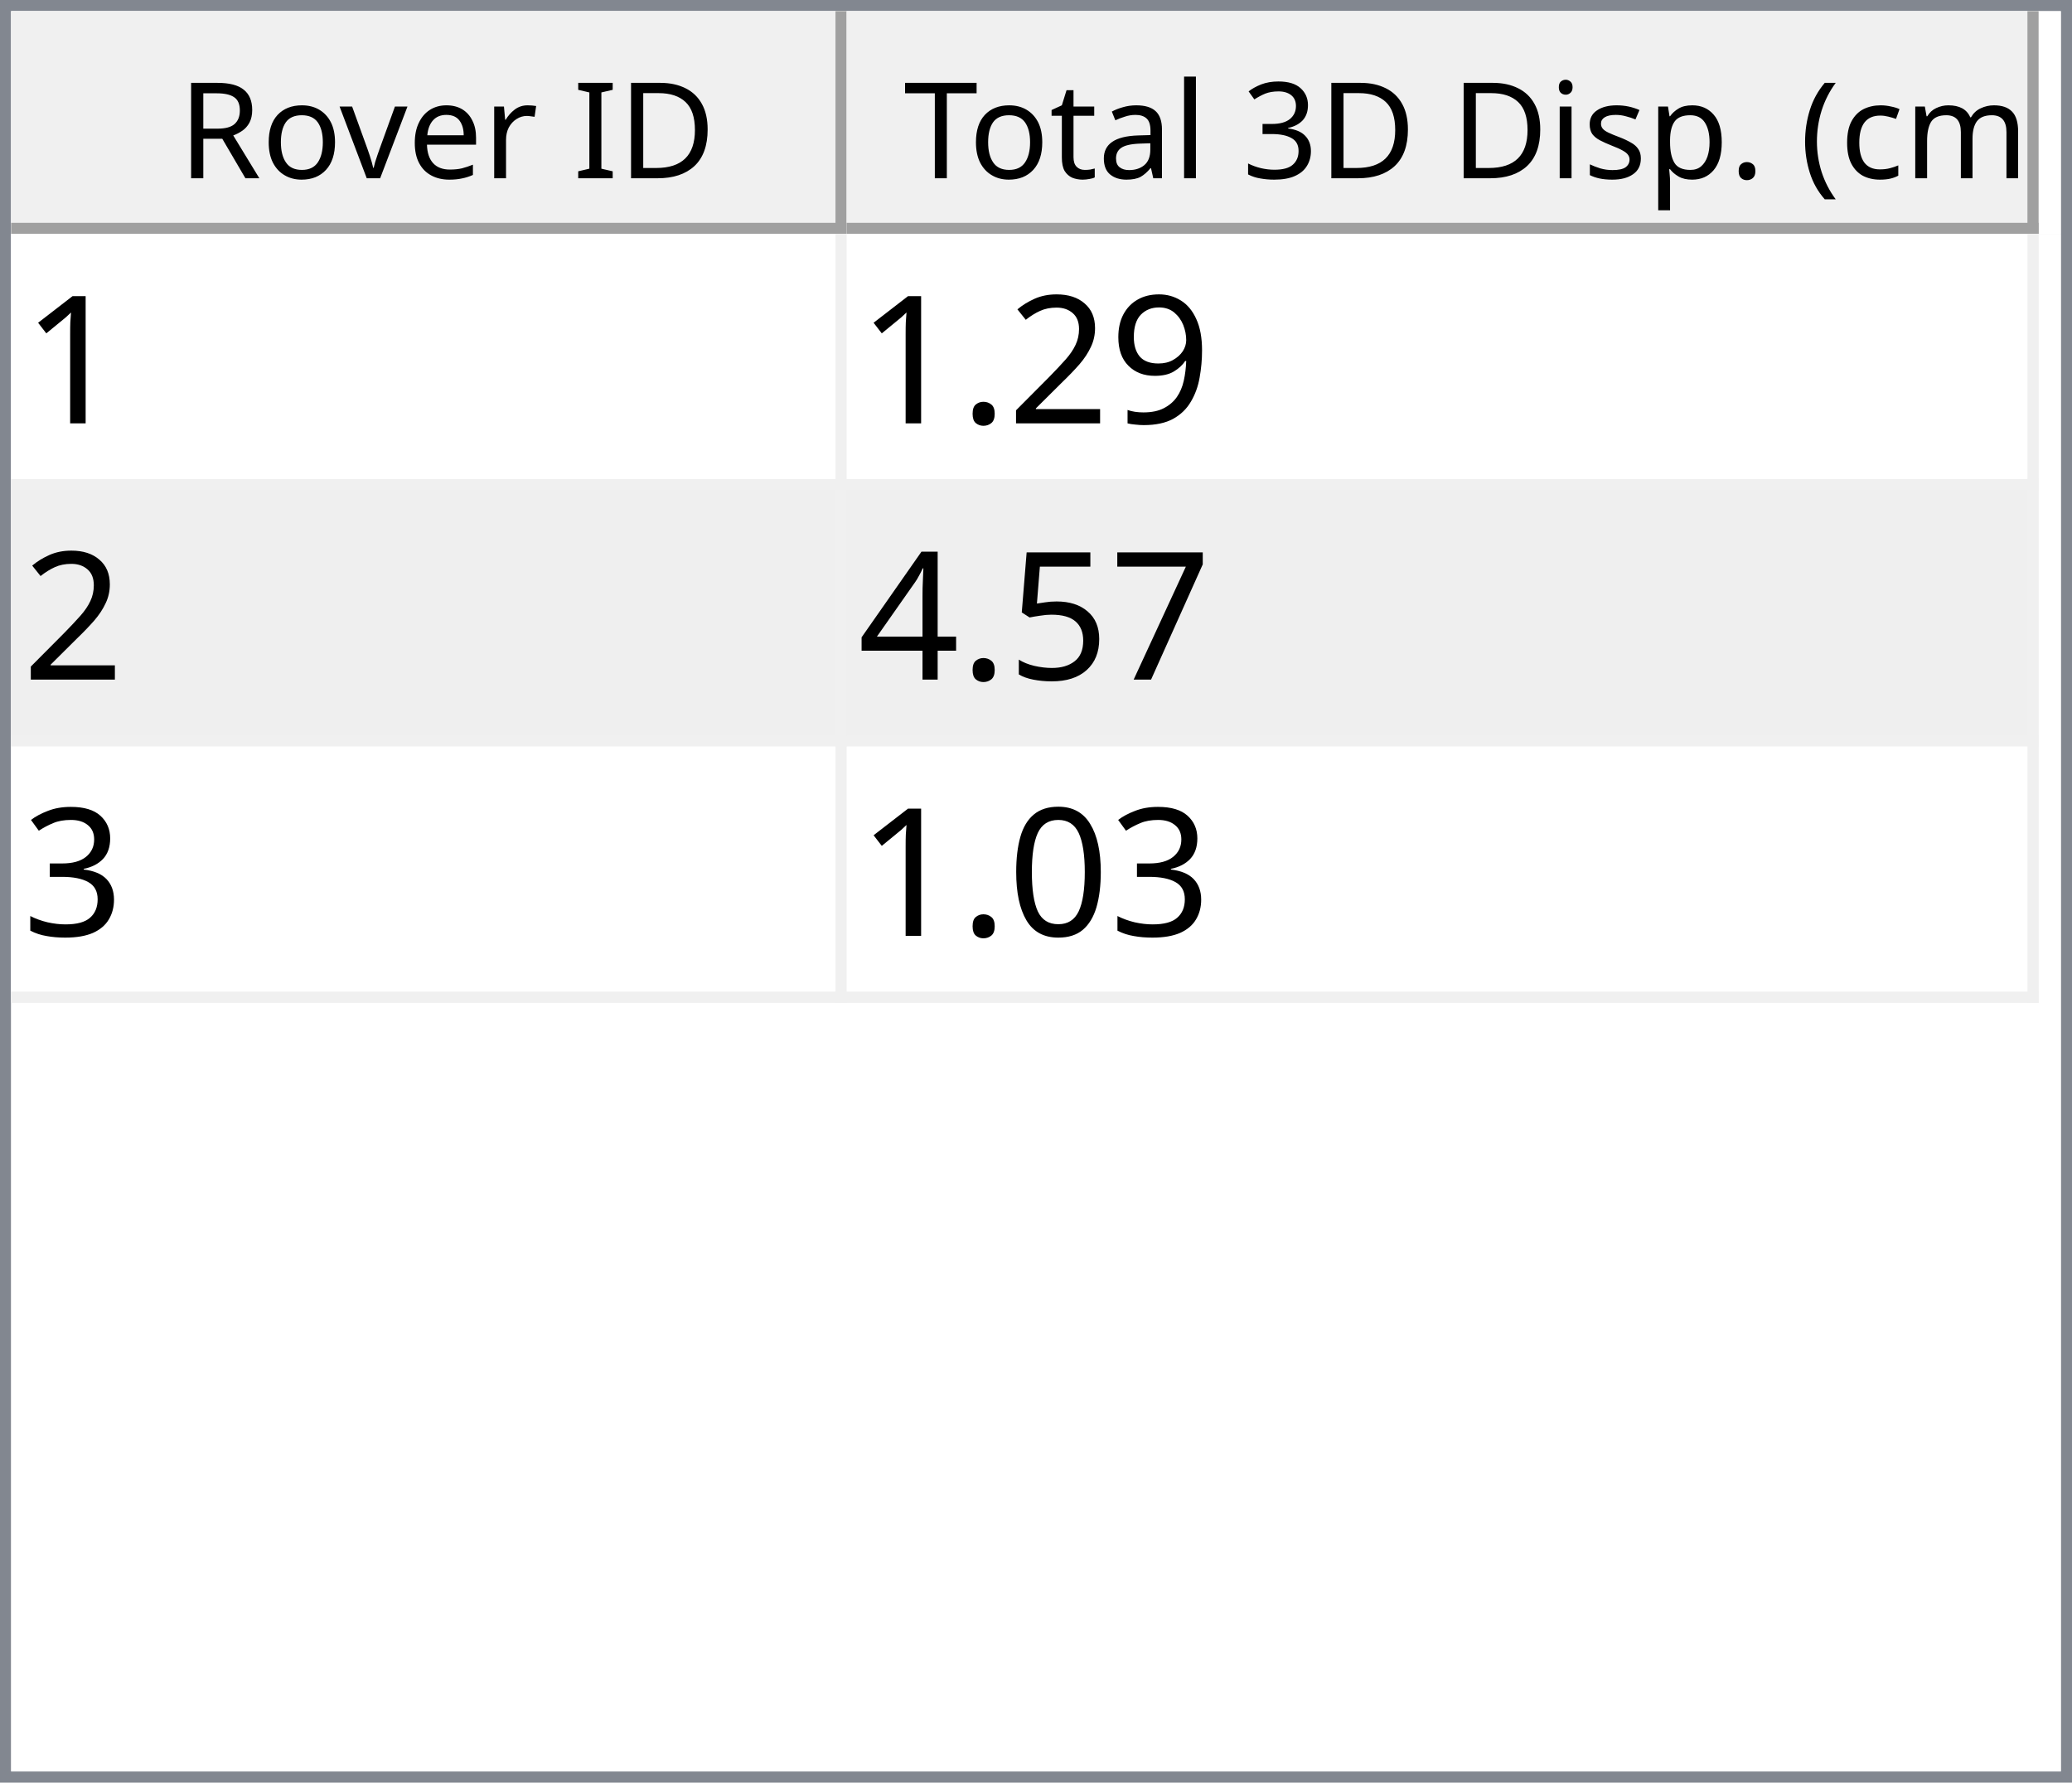
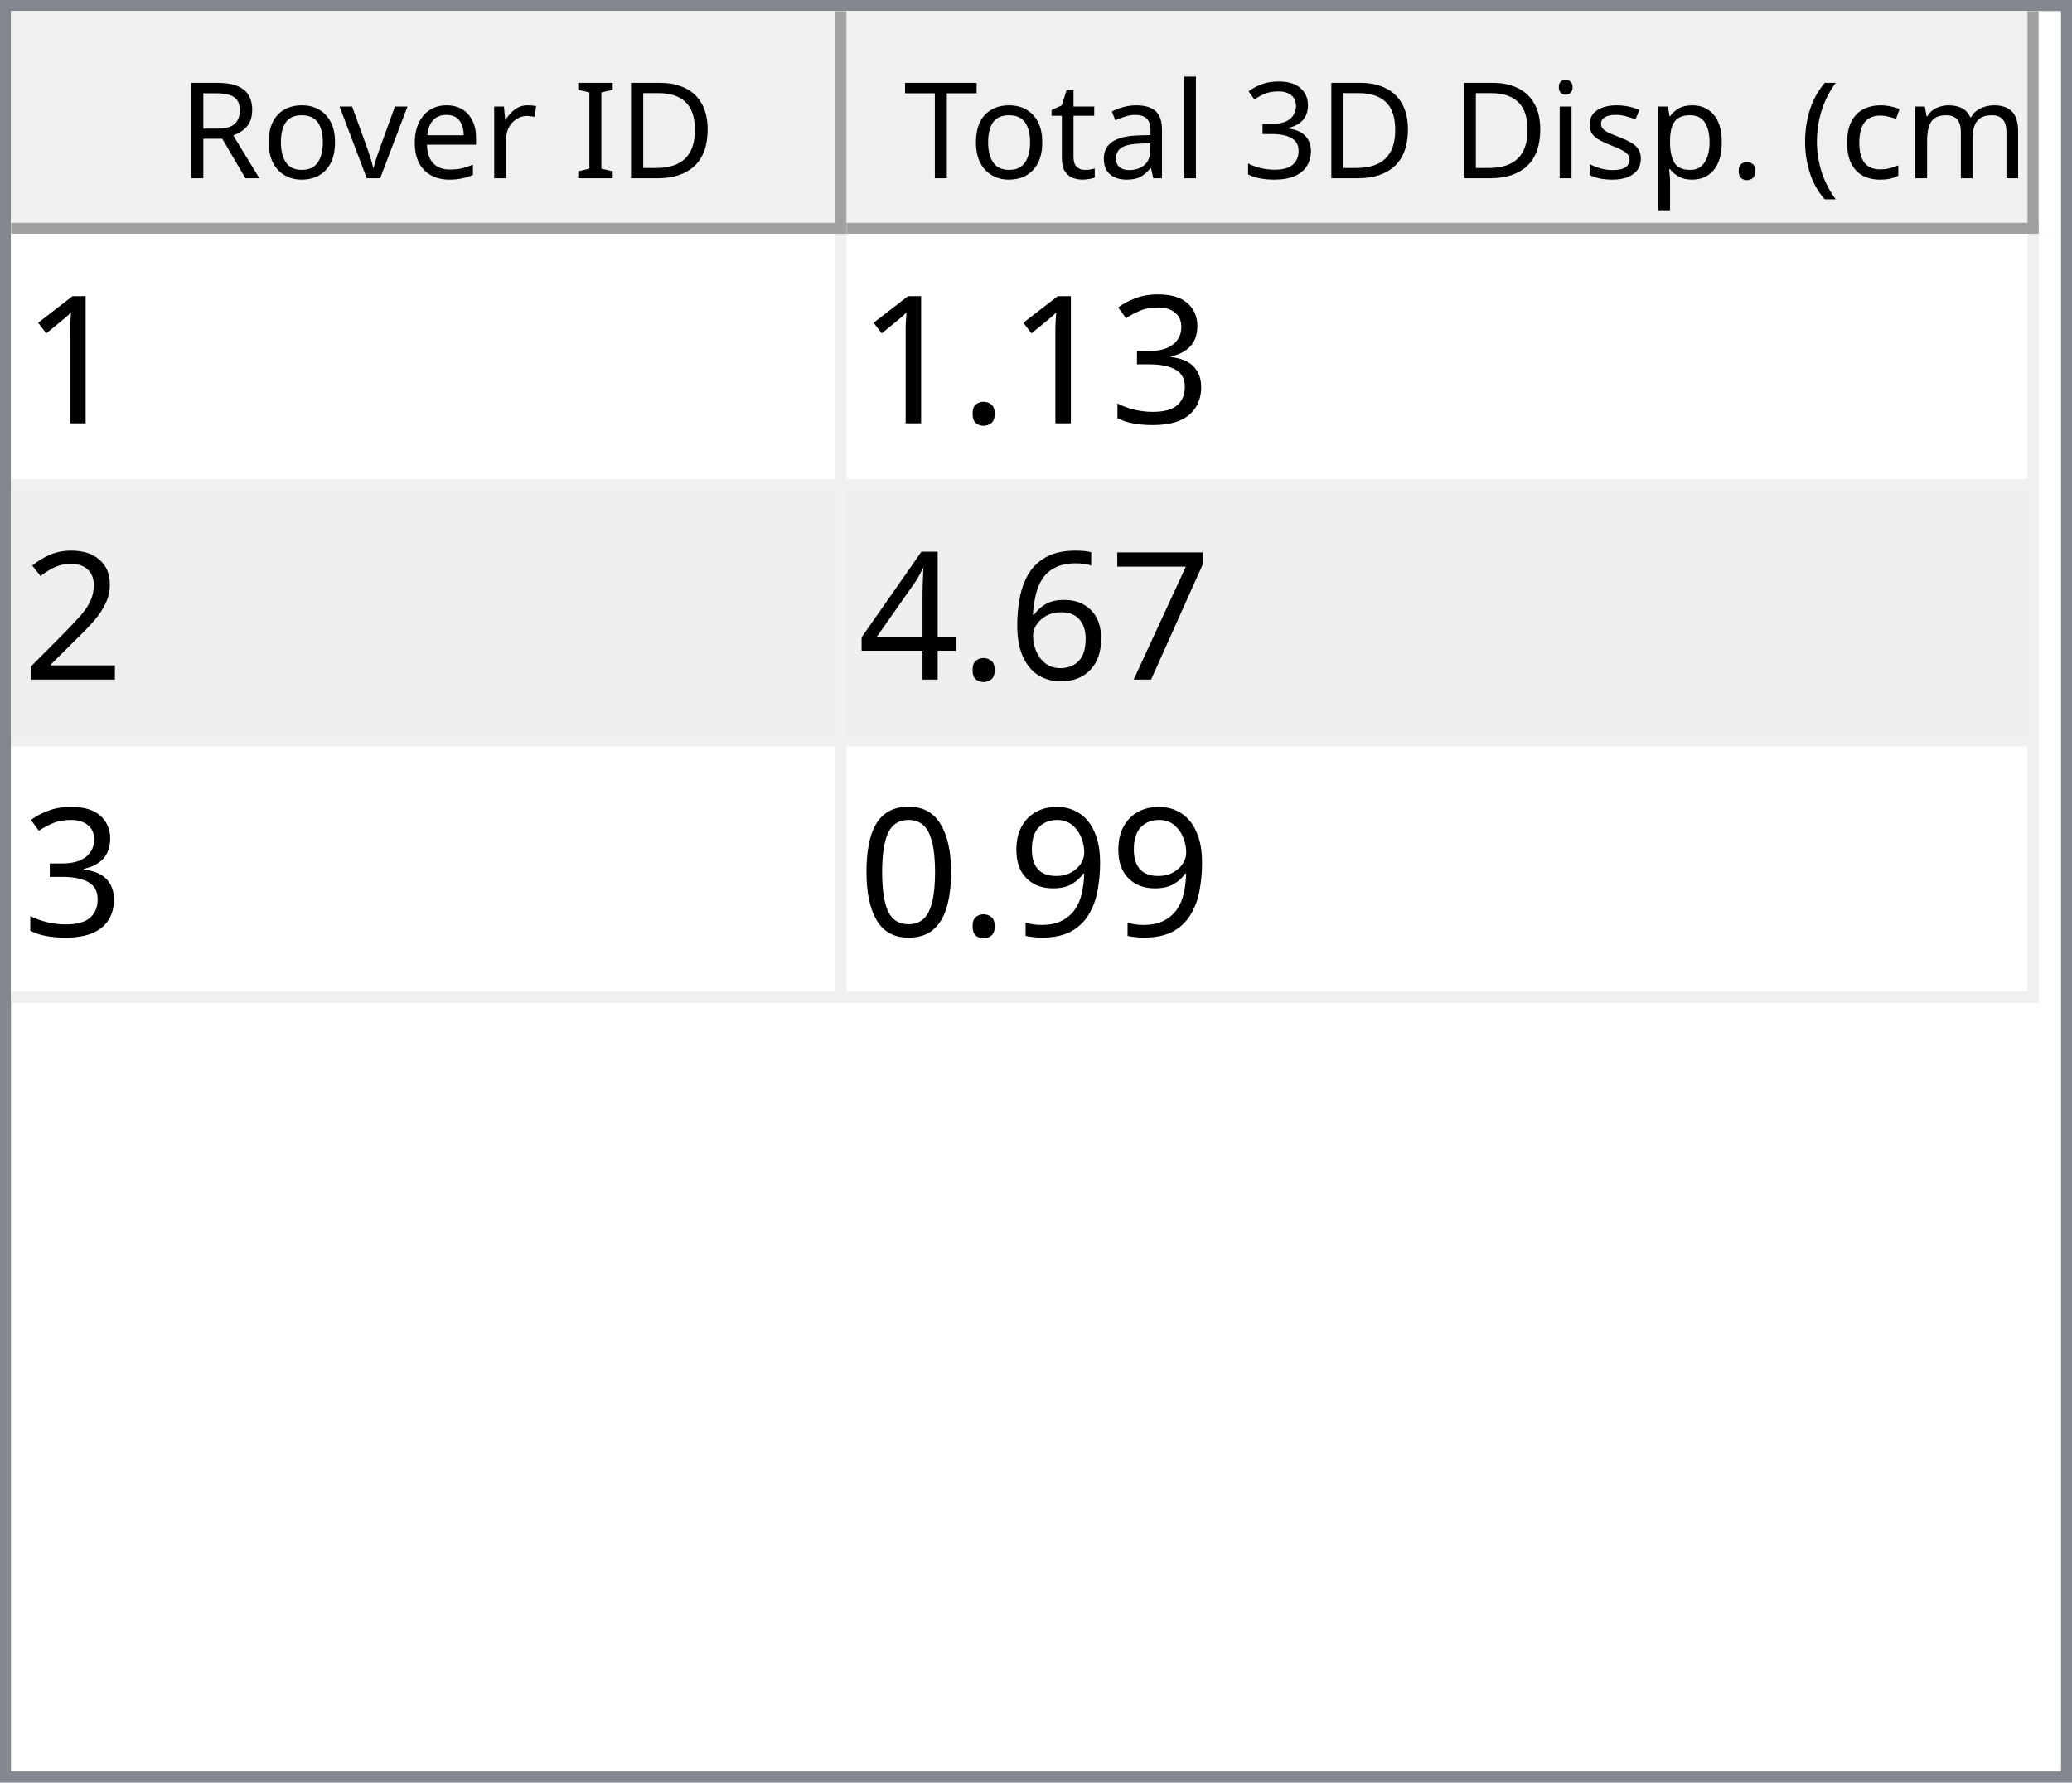
<svg xmlns="http://www.w3.org/2000/svg" style="fill-opacity:1; color-rendering:auto; color-interpolation:auto; text-rendering:auto; stroke:black; stroke-linecap:square; stroke-miterlimit:10; shape-rendering:auto; stroke-opacity:1; fill:black; stroke-dasharray:none; font-weight:normal; stroke-width:1; font-family:'Dialog'; font-style:normal; stroke-linejoin:miter; font-size:12px; stroke-dashoffset:0; image-rendering:auto;" width="186" height="160">
  <defs id="genericDefs" />
  <g>
    <defs id="defs1">
      <clipPath clipPathUnits="userSpaceOnUse" id="clipPath1">
        <path d="M0 0 L186 0 L186 160 L0 160 L0 0 Z" />
      </clipPath>
      <clipPath clipPathUnits="userSpaceOnUse" id="clipPath2">
        <path d="M0 0 L0 160 L186 160 L186 0 Z" />
      </clipPath>
      <clipPath clipPathUnits="userSpaceOnUse" id="clipPath3">
        <path d="M0 0 L0 20 L184 20 L184 0 Z" />
      </clipPath>
      <clipPath clipPathUnits="userSpaceOnUse" id="clipPath4">
        <path d="M0 0 L0 20 L75 20 L75 0 Z" />
      </clipPath>
      <clipPath clipPathUnits="userSpaceOnUse" id="clipPath5">
        <path d="M1 1 L1 19 L74 19 L74 1 Z" />
      </clipPath>
      <clipPath clipPathUnits="userSpaceOnUse" id="clipPath6">
        <path d="M0 0 L0 18 L73 18 L73 0 Z" />
      </clipPath>
      <clipPath clipPathUnits="userSpaceOnUse" id="clipPath7">
        <path d="M-0.5 -0.5 L-0.5 19.5 L74.5 19.5 L74.5 -0.5 Z" />
      </clipPath>
      <clipPath clipPathUnits="userSpaceOnUse" id="clipPath8">
        <path d="M0 0 L0 20 L107 20 L107 0 Z" />
      </clipPath>
      <clipPath clipPathUnits="userSpaceOnUse" id="clipPath9">
        <path d="M1 1 L1 19 L106 19 L106 1 Z" />
      </clipPath>
      <clipPath clipPathUnits="userSpaceOnUse" id="clipPath10">
        <path d="M0 0 L0 18 L105 18 L105 0 Z" />
      </clipPath>
      <clipPath clipPathUnits="userSpaceOnUse" id="clipPath11">
        <path d="M-0.5 -0.5 L-0.5 19.5 L106.5 19.5 L106.5 -0.5 Z" />
      </clipPath>
      <clipPath clipPathUnits="userSpaceOnUse" id="clipPath12">
        <path d="M0 0 L0 138 L184 138 L184 0 Z" />
      </clipPath>
      <clipPath clipPathUnits="userSpaceOnUse" id="clipPath13">
        <path d="M0 0 L0 69 L182 69 L182 0 Z" />
      </clipPath>
      <clipPath clipPathUnits="userSpaceOnUse" id="clipPath14">
        <path d="M-0.5 -0.5 L-0.5 68.5 L181.5 68.5 L181.5 -0.5 Z" />
      </clipPath>
      <clipPath clipPathUnits="userSpaceOnUse" id="clipPath15">
        <path d="M0 0 L0 22 L74 22 L74 0 Z" />
      </clipPath>
      <clipPath clipPathUnits="userSpaceOnUse" id="clipPath16">
        <path d="M0 0 L0 22 L106 22 L106 0 Z" />
      </clipPath>
      <font horiz-adv-x="64.551" id="font1">
        <font-face ascent="107.91" descent="25.098" units-per-em="100" style="font-style:normal; font-family:Segoe UI; font-weight:normal;" />
        <missing-glyph horiz-adv-x="64.551" d="M8.109 0 L8.109 68.266 L56.453 68.266 L56.453 0 L8.109 0 ZM15.328 7.234 L49.219 7.234 L49.219 61.031 L15.328 61.031 L15.328 7.234 Z" />
        <glyph unicode="D" horiz-adv-x="70.117" d="M9.188 0 L9.188 70.016 L28.516 70.016 Q65.531 70.016 65.531 35.891 Q65.531 19.672 55.25 9.836 Q44.969 0 27.734 0 L9.188 0 ZM17.391 62.594 L17.391 7.422 L27.828 7.422 Q41.609 7.422 49.273 14.797 Q56.938 22.172 56.938 35.688 Q56.938 62.594 28.328 62.594 L17.391 62.594 Z" />
        <glyph unicode="I" horiz-adv-x="26.611" d="M17.391 0 L9.188 0 L9.188 70.016 L17.391 70.016 L17.391 0 Z" />
        <glyph unicode=" " horiz-adv-x="27.393" d="" />
        <glyph unicode="r" horiz-adv-x="34.766" d="M34.188 41.891 Q32.078 43.5 28.125 43.5 Q23 43.5 19.555 38.672 Q16.109 33.844 16.109 25.484 L16.109 0 L8.109 0 L8.109 50 L16.109 50 L16.109 39.703 L16.312 39.703 Q18.016 44.969 21.531 47.922 Q25.047 50.875 29.391 50.875 Q32.516 50.875 34.188 50.203 L34.188 41.891 Z" />
        <glyph unicode="e" horiz-adv-x="52.295" d="M48.297 23 L12.984 23 Q13.188 14.656 17.484 10.109 Q21.781 5.562 29.297 5.562 Q37.75 5.562 44.828 11.141 L44.828 3.609 Q38.234 -1.172 27.391 -1.172 Q16.797 -1.172 10.742 5.641 Q4.688 12.453 4.688 24.812 Q4.688 36.469 11.305 43.82 Q17.922 51.172 27.734 51.172 Q37.547 51.172 42.922 44.828 Q48.297 38.484 48.297 27.203 L48.297 23 ZM40.094 29.781 Q40.047 36.719 36.75 40.578 Q33.453 44.438 27.594 44.438 Q21.922 44.438 17.969 40.383 Q14.016 36.328 13.094 29.781 L40.094 29.781 Z" />
        <glyph unicode="v" horiz-adv-x="47.9" d="M47.406 50 L27.484 0 L19.625 0 L0.688 50 L9.469 50 L22.172 13.672 Q23.578 9.672 23.922 6.688 L24.125 6.688 Q24.609 10.453 25.688 13.484 L38.969 50 L47.406 50 Z" />
        <glyph unicode="o" horiz-adv-x="58.594" d="M29 -1.172 Q17.922 -1.172 11.305 5.836 Q4.688 12.844 4.688 24.422 Q4.688 37.016 11.57 44.094 Q18.453 51.172 30.172 51.172 Q41.359 51.172 47.633 44.289 Q53.906 37.406 53.906 25.203 Q53.906 13.234 47.141 6.031 Q40.375 -1.172 29 -1.172 ZM29.594 44.438 Q21.875 44.438 17.383 39.188 Q12.891 33.938 12.891 24.703 Q12.891 15.828 17.43 10.695 Q21.969 5.562 29.594 5.562 Q37.359 5.562 41.531 10.594 Q45.703 15.625 45.703 24.906 Q45.703 34.281 41.531 39.359 Q37.359 44.438 29.594 44.438 Z" />
        <glyph unicode="R" horiz-adv-x="59.814" d="M59.375 0 L49.609 0 L37.891 19.625 Q36.281 22.359 34.766 24.289 Q33.25 26.219 31.664 27.438 Q30.078 28.656 28.25 29.219 Q26.422 29.781 24.125 29.781 L17.391 29.781 L17.391 0 L9.188 0 L9.188 70.016 L30.078 70.016 Q34.672 70.016 38.555 68.867 Q42.438 67.719 45.289 65.375 Q48.141 63.031 49.758 59.547 Q51.375 56.062 51.375 51.375 Q51.375 47.703 50.273 44.656 Q49.172 41.609 47.148 39.211 Q45.125 36.812 42.266 35.133 Q39.406 33.453 35.844 32.516 L35.844 32.328 Q37.594 31.547 38.891 30.547 Q40.188 29.547 41.359 28.18 Q42.531 26.812 43.68 25.078 Q44.828 23.344 46.234 21.047 L59.375 0 ZM17.391 62.594 L17.391 37.203 L28.516 37.203 Q31.594 37.203 34.203 38.133 Q36.812 39.062 38.719 40.797 Q40.625 42.531 41.703 45.047 Q42.781 47.562 42.781 50.688 Q42.781 56.297 39.141 59.445 Q35.5 62.594 28.609 62.594 L17.391 62.594 Z" />
        <glyph unicode=")" horiz-adv-x="30.176" d="M8.297 -15.922 L1.172 -15.922 Q16.406 2.344 16.406 26.812 Q16.406 51.469 1.078 70.016 L8.297 70.016 Q23.531 52.156 23.531 26.703 Q23.531 1.375 8.297 -15.922 Z" />
        <glyph unicode="m" horiz-adv-x="86.133" d="M79.109 0 L71.094 0 L71.094 28.719 Q71.094 37.016 68.531 40.727 Q65.969 44.438 59.906 44.438 Q54.781 44.438 51.195 39.75 Q47.609 35.062 47.609 28.516 L47.609 0 L39.594 0 L39.594 29.688 Q39.594 44.438 28.219 44.438 Q22.953 44.438 19.531 40.016 Q16.109 35.594 16.109 28.516 L16.109 0 L8.109 0 L8.109 50 L16.109 50 L16.109 42.094 L16.312 42.094 Q21.625 51.172 31.844 51.172 Q36.969 51.172 40.773 48.312 Q44.578 45.453 46 40.828 Q51.562 51.172 62.594 51.172 Q79.109 51.172 79.109 30.812 L79.109 0 Z" />
        <glyph unicode="c" horiz-adv-x="46.191" d="M42.188 2.297 Q36.422 -1.172 28.516 -1.172 Q17.828 -1.172 11.258 5.789 Q4.688 12.75 4.688 23.828 Q4.688 36.188 11.766 43.68 Q18.844 51.172 30.672 51.172 Q37.25 51.172 42.281 48.734 L42.281 40.531 Q36.719 44.438 30.375 44.438 Q22.703 44.438 17.797 38.945 Q12.891 33.453 12.891 24.516 Q12.891 15.719 17.508 10.641 Q22.125 5.562 29.891 5.562 Q36.422 5.562 42.188 9.906 L42.188 2.297 Z" />
        <glyph unicode="(" horiz-adv-x="30.176" d="M29.109 -15.922 L21.969 -15.922 Q6.844 1.375 6.844 26.703 Q6.844 52.156 21.969 70.016 L29.203 70.016 Q13.875 51.469 13.875 26.812 Q13.875 2.344 29.109 -15.922 Z" />
        <glyph unicode="." horiz-adv-x="21.68" d="M10.891 -1.078 Q8.641 -1.078 7.055 0.539 Q5.469 2.156 5.469 4.391 Q5.469 6.641 7.055 8.273 Q8.641 9.906 10.891 9.906 Q13.188 9.906 14.797 8.273 Q16.406 6.641 16.406 4.391 Q16.406 2.156 14.797 0.539 Q13.188 -1.078 10.891 -1.078 Z" />
        <glyph unicode="p" horiz-adv-x="58.789" d="M16.312 7.234 L16.109 7.234 L16.109 -23 L8.109 -23 L8.109 50 L16.109 50 L16.109 41.219 L16.312 41.219 Q22.219 51.172 33.594 51.172 Q43.266 51.172 48.688 44.461 Q54.109 37.75 54.109 26.469 Q54.109 13.922 48 6.375 Q41.891 -1.172 31.297 -1.172 Q21.578 -1.172 16.312 7.234 ZM16.109 27.391 L16.109 20.406 Q16.109 14.203 20.141 9.883 Q24.172 5.562 30.375 5.562 Q37.641 5.562 41.773 11.133 Q45.906 16.703 45.906 26.609 Q45.906 34.969 42.047 39.703 Q38.188 44.438 31.594 44.438 Q24.609 44.438 20.359 39.578 Q16.109 34.719 16.109 27.391 Z" />
        <glyph unicode="s" horiz-adv-x="42.432" d="M5.078 1.812 L5.078 10.406 Q11.625 5.562 19.484 5.562 Q30.031 5.562 30.031 12.594 Q30.031 14.594 29.125 15.992 Q28.219 17.391 26.68 18.461 Q25.141 19.531 23.07 20.383 Q21 21.234 18.609 22.172 Q15.281 23.484 12.766 24.828 Q10.25 26.172 8.57 27.859 Q6.891 29.547 6.031 31.695 Q5.172 33.844 5.172 36.719 Q5.172 40.234 6.789 42.945 Q8.406 45.656 11.086 47.484 Q13.766 49.312 17.211 50.242 Q20.656 51.172 24.312 51.172 Q30.812 51.172 35.938 48.922 L35.938 40.828 Q30.422 44.438 23.25 44.438 Q21 44.438 19.195 43.922 Q17.391 43.406 16.094 42.477 Q14.797 41.547 14.086 40.258 Q13.375 38.969 13.375 37.406 Q13.375 35.453 14.086 34.133 Q14.797 32.812 16.164 31.789 Q17.531 30.766 19.484 29.938 Q21.438 29.109 23.922 28.125 Q27.25 26.859 29.883 25.516 Q32.516 24.172 34.375 22.484 Q36.234 20.797 37.234 18.602 Q38.234 16.406 38.234 13.375 Q38.234 9.672 36.602 6.938 Q34.969 4.203 32.234 2.398 Q29.5 0.594 25.93 -0.289 Q22.359 -1.172 18.453 -1.172 Q10.75 -1.172 5.078 1.812 Z" />
        <glyph unicode="i" horiz-adv-x="24.219" d="M12.203 62.703 Q10.062 62.703 8.547 64.164 Q7.031 65.625 7.031 67.875 Q7.031 70.125 8.547 71.609 Q10.062 73.094 12.203 73.094 Q14.406 73.094 15.945 71.609 Q17.484 70.125 17.484 67.875 Q17.484 65.719 15.945 64.211 Q14.406 62.703 12.203 62.703 ZM16.109 0 L8.109 0 L8.109 50 L16.109 50 L16.109 0 Z" />
        <glyph unicode="3" horiz-adv-x="53.906" d="M46.531 19.828 Q46.531 15.094 44.75 11.211 Q42.969 7.328 39.719 4.57 Q36.469 1.812 31.93 0.297 Q27.391 -1.219 21.922 -1.219 Q11.922 -1.219 6 2.594 L6 11.188 Q13.094 5.609 22.219 5.609 Q25.875 5.609 28.828 6.539 Q31.781 7.469 33.906 9.227 Q36.031 10.984 37.18 13.477 Q38.328 15.969 38.328 19.094 Q38.328 32.812 18.797 32.812 L12.984 32.812 L12.984 39.594 L18.5 39.594 Q35.797 39.594 35.797 52.484 Q35.797 64.406 22.609 64.406 Q15.188 64.406 8.688 59.422 L8.688 67.188 Q15.375 71.188 24.609 71.188 Q29 71.188 32.57 69.969 Q36.141 68.75 38.68 66.555 Q41.219 64.359 42.609 61.281 Q44 58.203 44 54.5 Q44 40.672 30.031 36.719 L30.031 36.531 Q33.594 36.141 36.625 34.797 Q39.656 33.453 41.852 31.305 Q44.047 29.156 45.289 26.25 Q46.531 23.344 46.531 19.828 Z" />
        <glyph unicode="l" horiz-adv-x="24.219" d="M16.109 0 L8.109 0 L8.109 74.031 L16.109 74.031 L16.109 0 Z" />
        <glyph unicode="a" horiz-adv-x="50.879" d="M43.891 0 L35.891 0 L35.891 7.812 L35.688 7.812 Q30.469 -1.172 20.312 -1.172 Q12.844 -1.172 8.617 2.781 Q4.391 6.734 4.391 13.281 Q4.391 27.297 20.906 29.594 L35.891 31.688 Q35.891 44.438 25.594 44.438 Q16.547 44.438 9.281 38.281 L9.281 46.484 Q16.656 51.172 26.266 51.172 Q43.891 51.172 43.891 32.516 L43.891 0 ZM35.891 25.297 L23.828 23.641 Q18.266 22.859 15.43 20.875 Q12.594 18.891 12.594 13.875 Q12.594 10.203 15.211 7.883 Q17.828 5.562 22.172 5.562 Q28.125 5.562 32.008 9.742 Q35.891 13.922 35.891 20.312 L35.891 25.297 Z" />
        <glyph unicode="t" horiz-adv-x="33.887" d="M31.297 0.484 Q28.469 -1.078 23.828 -1.078 Q10.688 -1.078 10.688 13.578 L10.688 43.172 L2.094 43.172 L2.094 50 L10.688 50 L10.688 62.203 L18.703 64.797 L18.703 50 L31.297 50 L31.297 43.172 L18.703 43.172 L18.703 14.984 Q18.703 9.969 20.414 7.82 Q22.125 5.672 26.078 5.672 Q29.109 5.672 31.297 7.328 L31.297 0.484 Z" />
        <glyph unicode="T" horiz-adv-x="52.393" d="M50.594 62.594 L30.375 62.594 L30.375 0 L22.172 0 L22.172 62.594 L2 62.594 L2 70.016 L50.594 70.016 L50.594 62.594 Z" />
      </font>
      <font horiz-adv-x="75.0" id="font2">
        <font-face ascent="100.537" descent="21.973" units-per-em="100" style="font-style:normal; font-family:sans-serif; font-weight:normal;" />
        <missing-glyph horiz-adv-x="75.0" d="M12.5 0 L12.5 62.5 L62.5 62.5 L62.5 0 L12.5 0 ZM14.062 1.562 L60.938 1.562 L60.938 60.938 L14.062 60.938 L14.062 1.562 Z" />
        <glyph unicode="1" horiz-adv-x="55.615" d="M37.25 0 L28.469 0 L28.469 56 Q25.297 52.984 20.141 49.953 Q14.984 46.922 10.891 45.406 L10.891 53.906 Q18.266 57.375 23.781 62.305 Q29.297 67.234 31.594 71.875 L37.25 71.875 L37.25 0 Z" />
+         <glyph unicode="3" horiz-adv-x="55.615" d="M4.203 18.891 L12.984 20.062 Q14.5 12.594 18.141 9.297 Q21.781 6 27 6 Q33.203 6 37.477 10.297 Q41.75 14.594 41.75 20.953 Q41.75 27 37.797 30.93 Q33.844 34.859 27.734 34.859 Q25.25 34.859 21.531 33.891 L22.516 41.609 Q23.391 41.5 23.922 41.5 Q29.547 41.5 34.039 44.43 Q38.531 47.359 38.531 53.469 Q38.531 58.297 35.258 61.477 Q31.984 64.656 26.812 64.656 Q21.688 64.656 18.266 61.43 Q14.844 58.203 13.875 51.766 L5.078 53.328 Q6.688 62.156 12.398 67.016 Q18.109 71.875 26.609 71.875 Q32.469 71.875 37.398 69.359 Q42.328 66.844 44.945 62.5 Q47.562 58.156 47.562 53.266 Q47.562 48.641 45.07 44.828 Q42.578 41.016 37.703 38.766 Q44.047 37.312 47.562 32.695 Q51.078 28.078 51.078 21.141 Q51.078 11.766 44.242 5.25 Q37.406 -1.266 26.953 -1.266 Q17.531 -1.266 11.305 4.352 Q5.078 9.969 4.203 18.891 Z" />
+         <glyph unicode="." horiz-adv-x="27.783" d="M9.078 0 L9.078 10.016 L19.094 10.016 L19.094 0 L9.078 0 Z" />
+         <glyph unicode="2" horiz-adv-x="55.615" d="M50.344 8.453 L50.344 0 L3.031 0 Q2.938 3.172 4.047 6.109 Q5.859 10.938 9.836 15.625 Q13.812 20.312 21.344 26.469 Q33.016 36.031 37.117 41.625 Q41.219 47.219 41.219 52.203 Q41.219 57.422 37.477 61.008 Q33.734 64.594 27.734 64.594 Q21.391 64.594 17.578 60.789 Q13.766 56.984 13.719 50.25 L4.688 51.172 Q5.609 61.281 11.664 66.578 Q17.719 71.875 27.938 71.875 Q38.234 71.875 44.242 66.164 Q50.25 60.453 50.25 52 Q50.25 47.703 48.492 43.555 Q46.734 39.406 42.656 34.812 Q38.578 30.219 29.109 22.219 Q21.188 15.578 18.945 13.211 Q16.703 10.844 15.234 8.453 L50.344 8.453 Z" />
+         <glyph unicode="7" horiz-adv-x="55.615" d="M4.734 62.203 L4.734 70.656 L51.078 70.656 L51.078 63.812 Q44.234 56.547 37.523 44.484 Q30.812 32.422 27.156 19.672 Q24.516 10.688 23.781 0 L14.75 0 Q14.891 8.453 18.062 20.414 Q21.234 32.375 27.172 43.484 Q33.109 54.594 39.797 62.203 L4.734 62.203 Z" />
+         <glyph unicode="6" horiz-adv-x="55.615" d="M49.75 54.047 L41.016 53.375 Q39.844 58.547 37.703 60.891 Q34.125 64.656 28.906 64.656 Q24.703 64.656 21.531 62.312 Q17.391 59.281 14.992 53.469 Q12.594 47.656 12.5 36.922 Q15.672 41.75 20.266 44.094 Q24.859 46.438 29.891 46.438 Q38.672 46.438 44.852 39.969 Q51.031 33.5 51.031 23.25 Q51.031 16.5 48.125 10.719 Q45.219 4.938 40.141 1.859 Q35.062 -1.219 28.609 -1.219 Q17.625 -1.219 10.695 6.859 Q3.766 14.938 3.766 33.5 Q3.766 54.25 11.422 63.672 Q18.109 71.875 29.438 71.875 Q37.891 71.875 43.289 67.141 Q48.688 62.406 49.75 54.047 ZM13.875 23.188 Q13.875 18.656 15.797 14.508 Q17.719 10.359 21.188 8.18 Q24.656 6 28.469 6 Q34.031 6 38.039 10.492 Q42.047 14.984 42.047 22.703 Q42.047 30.125 38.086 34.398 Q34.125 38.672 28.125 38.672 Q22.172 38.672 18.023 34.398 Q13.875 30.125 13.875 23.188 Z" />
+         <glyph unicode="4" horiz-adv-x="55.615" d="M32.328 0 L32.328 17.141 L1.266 17.141 L1.266 25.203 L33.938 71.578 L41.109 71.578 L41.109 25.203 L50.781 25.203 L50.781 17.141 L41.109 17.141 L41.109 0 L32.328 0 ZM32.328 25.203 L32.328 57.469 L9.906 25.203 L32.328 25.203 Z" />
        <glyph unicode="9" horiz-adv-x="55.615" d="M5.469 16.547 L13.922 17.328 Q14.984 11.375 18.016 8.688 Q21.047 6 25.781 6 Q29.828 6 32.883 7.859 Q35.938 9.719 37.891 12.82 Q39.844 15.922 41.164 21.195 Q42.484 26.469 42.484 31.938 Q42.484 32.516 42.438 33.688 Q39.797 29.5 35.234 26.883 Q30.672 24.266 25.344 24.266 Q16.453 24.266 10.305 30.711 Q4.156 37.156 4.156 47.703 Q4.156 58.594 10.578 65.234 Q17 71.875 26.656 71.875 Q33.641 71.875 39.43 68.117 Q45.219 64.359 48.219 57.398 Q51.219 50.438 51.219 37.25 Q51.219 23.531 48.242 15.406 Q45.266 7.281 39.383 3.031 Q33.5 -1.219 25.594 -1.219 Q17.188 -1.219 11.867 3.445 Q6.547 8.109 5.469 16.547 ZM41.453 48.141 Q41.453 55.719 37.43 60.156 Q33.406 64.594 27.734 64.594 Q21.875 64.594 17.531 59.812 Q13.188 55.031 13.188 47.406 Q13.188 40.578 17.312 36.305 Q21.438 32.031 27.484 32.031 Q33.594 32.031 37.523 36.305 Q41.453 40.578 41.453 48.141 Z" />
-         <glyph unicode="2" horiz-adv-x="55.615" d="M50.344 8.453 L50.344 0 L3.031 0 Q2.938 3.172 4.047 6.109 Q5.859 10.938 9.836 15.625 Q13.812 20.312 21.344 26.469 Q33.016 36.031 37.117 41.625 Q41.219 47.219 41.219 52.203 Q41.219 57.422 37.477 61.008 Q33.734 64.594 27.734 64.594 Q21.391 64.594 17.578 60.789 Q13.766 56.984 13.719 50.25 L4.688 51.172 Q5.609 61.281 11.664 66.578 Q17.719 71.875 27.938 71.875 Q38.234 71.875 44.242 66.164 Q50.25 60.453 50.25 52 Q50.25 47.703 48.492 43.555 Q46.734 39.406 42.656 34.812 Q38.578 30.219 29.109 22.219 Q21.188 15.578 18.945 13.211 Q16.703 10.844 15.234 8.453 L50.344 8.453 Z" />
-         <glyph unicode="." horiz-adv-x="27.783" d="M9.078 0 L9.078 10.016 L19.094 10.016 L19.094 0 L9.078 0 Z" />
-         <glyph unicode="7" horiz-adv-x="55.615" d="M4.734 62.203 L4.734 70.656 L51.078 70.656 L51.078 63.812 Q44.234 56.547 37.523 44.484 Q30.812 32.422 27.156 19.672 Q24.516 10.688 23.781 0 L14.75 0 Q14.891 8.453 18.062 20.414 Q21.234 32.375 27.172 43.484 Q33.109 54.594 39.797 62.203 L4.734 62.203 Z" />
-         <glyph unicode="5" horiz-adv-x="55.615" d="M4.156 18.75 L13.375 19.531 Q14.406 12.797 18.141 9.398 Q21.875 6 27.156 6 Q33.5 6 37.891 10.789 Q42.281 15.578 42.281 23.484 Q42.281 31 38.062 35.352 Q33.844 39.703 27 39.703 Q22.75 39.703 19.336 37.773 Q15.922 35.844 13.969 32.766 L5.719 33.844 L12.641 70.609 L48.25 70.609 L48.25 62.203 L19.672 62.203 L15.828 42.969 Q22.266 47.469 29.344 47.469 Q38.719 47.469 45.164 40.969 Q51.609 34.469 51.609 24.266 Q51.609 14.547 45.953 7.469 Q39.062 -1.219 27.156 -1.219 Q17.391 -1.219 11.211 4.25 Q5.031 9.719 4.156 18.75 Z" />
-         <glyph unicode="4" horiz-adv-x="55.615" d="M32.328 0 L32.328 17.141 L1.266 17.141 L1.266 25.203 L33.938 71.578 L41.109 71.578 L41.109 25.203 L50.781 25.203 L50.781 17.141 L41.109 17.141 L41.109 0 L32.328 0 ZM32.328 25.203 L32.328 57.469 L9.906 25.203 L32.328 25.203 Z" />
-         <glyph unicode="3" horiz-adv-x="55.615" d="M4.203 18.891 L12.984 20.062 Q14.5 12.594 18.141 9.297 Q21.781 6 27 6 Q33.203 6 37.477 10.297 Q41.75 14.594 41.75 20.953 Q41.75 27 37.797 30.93 Q33.844 34.859 27.734 34.859 Q25.25 34.859 21.531 33.891 L22.516 41.609 Q23.391 41.5 23.922 41.5 Q29.547 41.5 34.039 44.43 Q38.531 47.359 38.531 53.469 Q38.531 58.297 35.258 61.477 Q31.984 64.656 26.812 64.656 Q21.688 64.656 18.266 61.43 Q14.844 58.203 13.875 51.766 L5.078 53.328 Q6.688 62.156 12.398 67.016 Q18.109 71.875 26.609 71.875 Q32.469 71.875 37.398 69.359 Q42.328 66.844 44.945 62.5 Q47.562 58.156 47.562 53.266 Q47.562 48.641 45.07 44.828 Q42.578 41.016 37.703 38.766 Q44.047 37.312 47.562 32.695 Q51.078 28.078 51.078 21.141 Q51.078 11.766 44.242 5.25 Q37.406 -1.266 26.953 -1.266 Q17.531 -1.266 11.305 4.352 Q5.078 9.969 4.203 18.891 Z" />
        <glyph unicode="0" horiz-adv-x="55.615" d="M4.156 35.297 Q4.156 48 6.766 55.742 Q9.375 63.484 14.523 67.68 Q19.672 71.875 27.484 71.875 Q33.25 71.875 37.594 69.555 Q41.938 67.234 44.773 62.867 Q47.609 58.5 49.219 52.227 Q50.828 45.953 50.828 35.297 Q50.828 22.703 48.242 14.969 Q45.656 7.234 40.508 3.008 Q35.359 -1.219 27.484 -1.219 Q17.141 -1.219 11.234 6.203 Q4.156 15.141 4.156 35.297 ZM13.188 35.297 Q13.188 17.672 17.312 11.836 Q21.438 6 27.484 6 Q33.547 6 37.672 11.859 Q41.797 17.719 41.797 35.297 Q41.797 52.984 37.672 58.789 Q33.547 64.594 27.391 64.594 Q21.344 64.594 17.719 59.469 Q13.188 52.938 13.188 35.297 Z" />
      </font>
    </defs>
    <g style="fill:white; stroke:white;">
      <rect x="0" y="0" width="186" style="clip-path:url(#clipPath1); stroke:none;" height="160" />
    </g>
    <g style="fill:white; text-rendering:optimizeSpeed; color-rendering:optimizeSpeed; image-rendering:optimizeSpeed; shape-rendering:crispEdges; stroke:white; color-interpolation:sRGB;">
      <rect x="0" width="186" height="160" y="0" style="stroke:none;" />
      <path style="stroke:none;" d="M0 160 L186 160 L186 0 L0 0 Z" />
    </g>
    <g style="fill:rgb(240,240,240); font-family:'Segoe UI'; stroke:rgb(240,240,240);">
      <rect x="0" y="0" width="186" style="clip-path:url(#clipPath2); stroke:none;" height="160" />
    </g>
    <g style="fill:rgb(130,135,144); font-family:'Segoe UI'; stroke:rgb(130,135,144);">
      <path d="M0 0 L186 0 L186 160 L0 160 L0 0 ZM1 1 L185 1 L185 159 L1 159 L1 1 Z" style="fill-rule:evenodd; clip-path:url(#clipPath2); stroke:none;" />
    </g>
    <g style="fill:white; font-family:'Segoe UI'; stroke:white;" transform="translate(1,1)">
      <rect x="0" y="0" width="184" style="clip-path:url(#clipPath3); stroke:none;" height="20" />
    </g>
    <g style="fill:rgb(240,240,240); font-family:'Segoe UI'; stroke:rgb(240,240,240);" transform="translate(1,1)">
      <rect x="0" y="0" width="75" style="clip-path:url(#clipPath4); stroke:none;" height="20" />
    </g>
    <g style="font-family:'Segoe UI';" transform="translate(2,2)">
      <text x="14" xml:space="preserve" y="14" style="clip-path:url(#clipPath6); stroke:none;">Rover ID</text>
    </g>
    <g style="fill:rgb(160,160,160); font-family:'Segoe UI'; stroke:rgb(160,160,160); stroke-linejoin:bevel;" transform="translate(1.5,1.5)">
      <line x1="74" x2="74" y1="0" style="fill:none; clip-path:url(#clipPath7);" y2="19" />
    </g>
    <g style="fill:rgb(160,160,160); font-family:'Segoe UI'; stroke:rgb(160,160,160); stroke-linejoin:bevel;" transform="matrix(1,0,0,1,1,1) translate(0.5,0.5)">
      <line x1="0" x2="74" y1="19" style="fill:none; clip-path:url(#clipPath7);" y2="19" />
    </g>
    <g style="fill:rgb(240,240,240); font-family:'Segoe UI'; stroke:rgb(240,240,240);" transform="translate(76,1)">
      <rect x="0" y="0" width="107" style="clip-path:url(#clipPath8); stroke:none;" height="20" />
    </g>
    <g style="font-family:'Segoe UI';" transform="translate(77,2)">
      <text x="1" xml:space="preserve" y="14" style="clip-path:url(#clipPath10); stroke:none;"> Total 3D Disp. (cm)</text>
    </g>
    <g style="fill:rgb(160,160,160); font-family:'Segoe UI'; stroke:rgb(160,160,160); stroke-linejoin:bevel;" transform="translate(76.5,1.5)">
      <line x1="106" x2="106" y1="0" style="fill:none; clip-path:url(#clipPath11);" y2="19" />
    </g>
    <g style="fill:rgb(160,160,160); font-family:'Segoe UI'; stroke:rgb(160,160,160); stroke-linejoin:bevel;" transform="matrix(1,0,0,1,76,1) translate(0.5,0.5)">
      <line x1="0" x2="106" y1="19" style="fill:none; clip-path:url(#clipPath11);" y2="19" />
    </g>
    <g style="fill:white; font-family:'Segoe UI'; stroke:white;" transform="translate(1,21)">
      <rect x="0" y="0" width="184" style="clip-path:url(#clipPath12); stroke:none;" height="138" />
    </g>
    <g style="fill:rgb(240,240,240); font-size:16px; font-family:sans-serif; stroke:rgb(240,240,240);" transform="translate(1,21)">
      <rect x="0" y="0" width="182" style="clip-path:url(#clipPath13); stroke:none;" height="69" />
      <line transform="translate(0.5,0.5)" x1="0" x2="181" y1="22" style="clip-path:url(#clipPath14); fill:none; stroke-linejoin:bevel;" y2="22" />
    </g>
    <g transform="matrix(1,0,0,1,1,21) translate(0.5,0.5)" style="fill:rgb(240,240,240); font-size:16px; font-family:sans-serif; stroke:rgb(240,240,240); stroke-linejoin:bevel;">
      <line x1="0" x2="181" y1="45" style="fill:none; clip-path:url(#clipPath14);" y2="45" />
    </g>
    <g transform="matrix(1,0,0,1,1,21) translate(0.5,0.5)" style="fill:rgb(240,240,240); font-size:16px; font-family:sans-serif; stroke:rgb(240,240,240); stroke-linejoin:bevel;">
      <line x1="0" x2="181" y1="68" style="fill:none; clip-path:url(#clipPath14);" y2="68" />
    </g>
    <g transform="matrix(1,0,0,1,1,21) translate(0.5,0.5)" style="fill:rgb(240,240,240); font-size:16px; font-family:sans-serif; stroke:rgb(240,240,240); stroke-linejoin:bevel;">
      <line x1="74" x2="74" y1="0" style="fill:none; clip-path:url(#clipPath14);" y2="68" />
    </g>
    <g transform="matrix(1,0,0,1,1,21) translate(0.5,0.5)" style="fill:rgb(240,240,240); font-size:16px; font-family:sans-serif; stroke:rgb(240,240,240); stroke-linejoin:bevel;">
      <line x1="181" x2="181" y1="0" style="fill:none; clip-path:url(#clipPath14);" y2="68" />
    </g>
    <g style="fill:white; font-size:16px; font-family:sans-serif; stroke:white;" transform="matrix(1,0,0,1,1,21)">
      <rect x="0" y="0" width="74" style="clip-path:url(#clipPath15); stroke:none;" height="22" />
      <text x="1" y="17" style="fill:black; clip-path:url(#clipPath15); stroke:none;" xml:space="preserve">1</text>
    </g>
    <g style="fill:white; font-size:16px; font-family:sans-serif; stroke:white;" transform="matrix(1,0,0,1,1,21) translate(75,0)">
      <rect x="0" y="0" width="106" style="clip-path:url(#clipPath16); stroke:none;" height="22" />
-       <text x="1" y="17" style="fill:black; clip-path:url(#clipPath16); stroke:none;" xml:space="preserve">1.29</text>
+       <text x="1" y="17" style="fill:black; clip-path:url(#clipPath16); stroke:none;" xml:space="preserve">1.13</text>
    </g>
    <g style="fill:rgb(239,239,239); font-size:16px; font-family:sans-serif; stroke:rgb(239,239,239);" transform="matrix(1,0,0,1,1,21) translate(0,23)">
      <rect x="0" y="0" width="74" style="clip-path:url(#clipPath15); stroke:none;" height="22" />
      <text x="1" y="17" style="fill:black; clip-path:url(#clipPath15); stroke:none;" xml:space="preserve">2</text>
    </g>
    <g style="fill:rgb(239,239,239); font-size:16px; font-family:sans-serif; stroke:rgb(239,239,239);" transform="matrix(1,0,0,1,1,21) translate(75,23)">
      <rect x="0" y="0" width="106" style="clip-path:url(#clipPath16); stroke:none;" height="22" />
-       <text x="1" y="17" style="fill:black; clip-path:url(#clipPath16); stroke:none;" xml:space="preserve">4.57</text>
+       <text x="1" y="17" style="fill:black; clip-path:url(#clipPath16); stroke:none;" xml:space="preserve">4.67</text>
    </g>
    <g style="fill:white; font-size:16px; font-family:sans-serif; stroke:white;" transform="matrix(1,0,0,1,1,21) translate(0,46)">
      <rect x="0" y="0" width="74" style="clip-path:url(#clipPath15); stroke:none;" height="22" />
      <text x="1" y="17" style="fill:black; clip-path:url(#clipPath15); stroke:none;" xml:space="preserve">3</text>
    </g>
    <g style="fill:white; font-size:16px; font-family:sans-serif; stroke:white;" transform="matrix(1,0,0,1,1,21) translate(75,46)">
      <rect x="0" y="0" width="106" style="clip-path:url(#clipPath16); stroke:none;" height="22" />
-       <text x="1" y="17" style="fill:black; clip-path:url(#clipPath16); stroke:none;" xml:space="preserve">1.03</text>
+       <text x="1" y="17" style="fill:black; clip-path:url(#clipPath16); stroke:none;" xml:space="preserve">0.99</text>
    </g>
  </g>
</svg>
